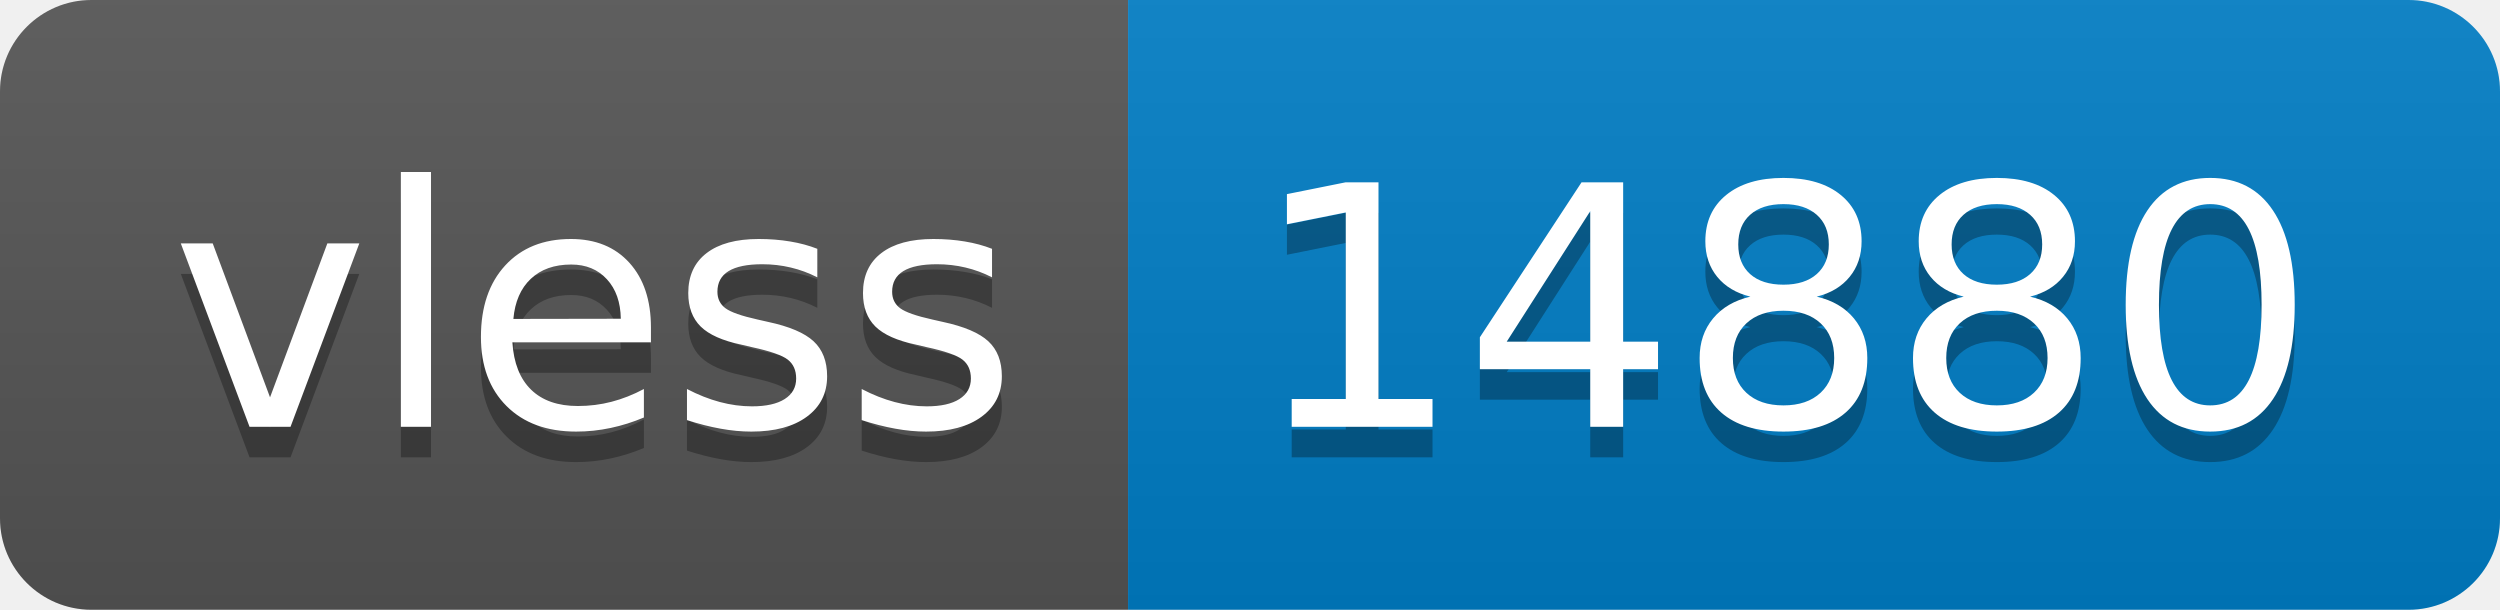
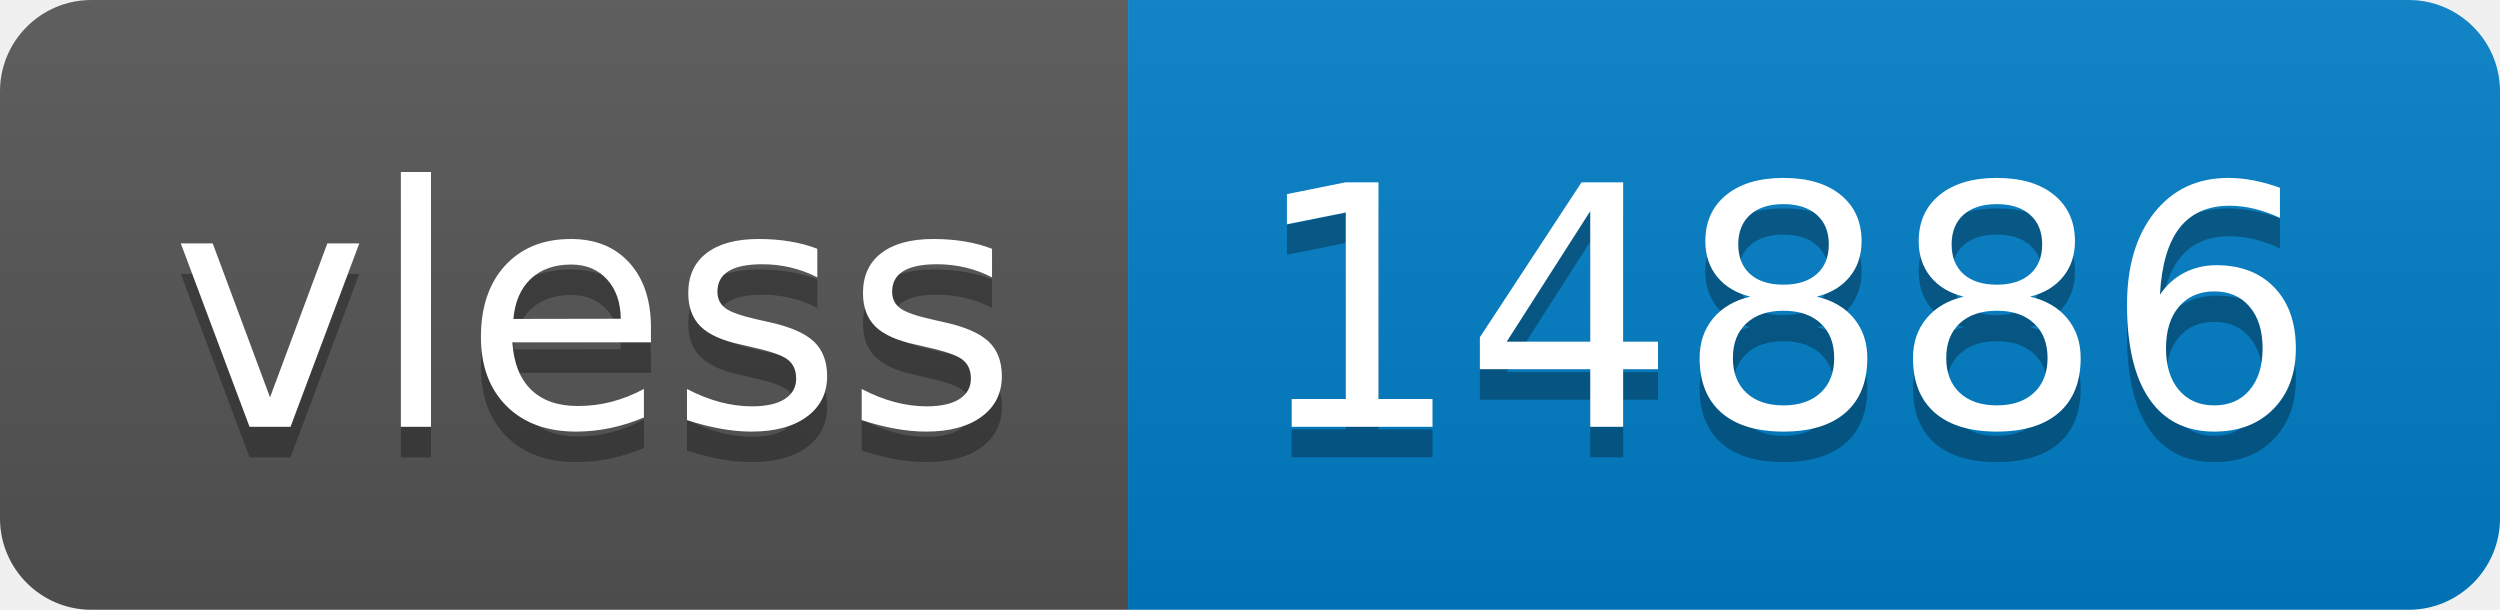
- <svg xmlns="http://www.w3.org/2000/svg" width="82" height="20" role="img" aria-label="vless: 14880">
+ <svg xmlns="http://www.w3.org/2000/svg" width="82" height="20" role="img" aria-label="vless: 14886">
  <linearGradient id="s" x2="0" y2="100%">
    <stop offset="0" stop-color="#bbb" stop-opacity=".1" />
    <stop offset="1" stop-opacity=".1" />
  </linearGradient>
  <clipPath id="r">
    <rect width="82" height="20" rx="3" fill="#fff" />
  </clipPath>
  <g clip-path="url(#r)">
    <rect width="37" height="20" fill="#555" />
    <rect x="37" width="45" height="20" fill="#007ec6" />
    <rect width="82" height="20" fill="url(#s)" />
  </g>
  <g fill="#fff" text-anchor="middle" font-family="Verdana,Geneva,DejaVu Sans,sans-serif" text-rendering="geometricPrecision" font-size="110">
    <text aria-hidden="true" x="195" y="150" fill="#010101" fill-opacity=".3" transform="scale(.1)" textLength="270">vless</text>
    <text x="195" y="140" transform="scale(.1)" fill="#fff" textLength="270">vless</text>
-     <text aria-hidden="true" x="585" y="150" fill="#010101" fill-opacity=".3" transform="scale(.1)" textLength="350">14880</text>
-     <text x="585" y="140" transform="scale(.1)" fill="#fff" textLength="350">14880</text>
+     <text aria-hidden="true" x="585" y="150" fill="#010101" fill-opacity=".3" transform="scale(.1)" textLength="350">14886</text>
+     <text x="585" y="140" transform="scale(.1)" fill="#fff" textLength="350">14886</text>
  </g>
</svg>
